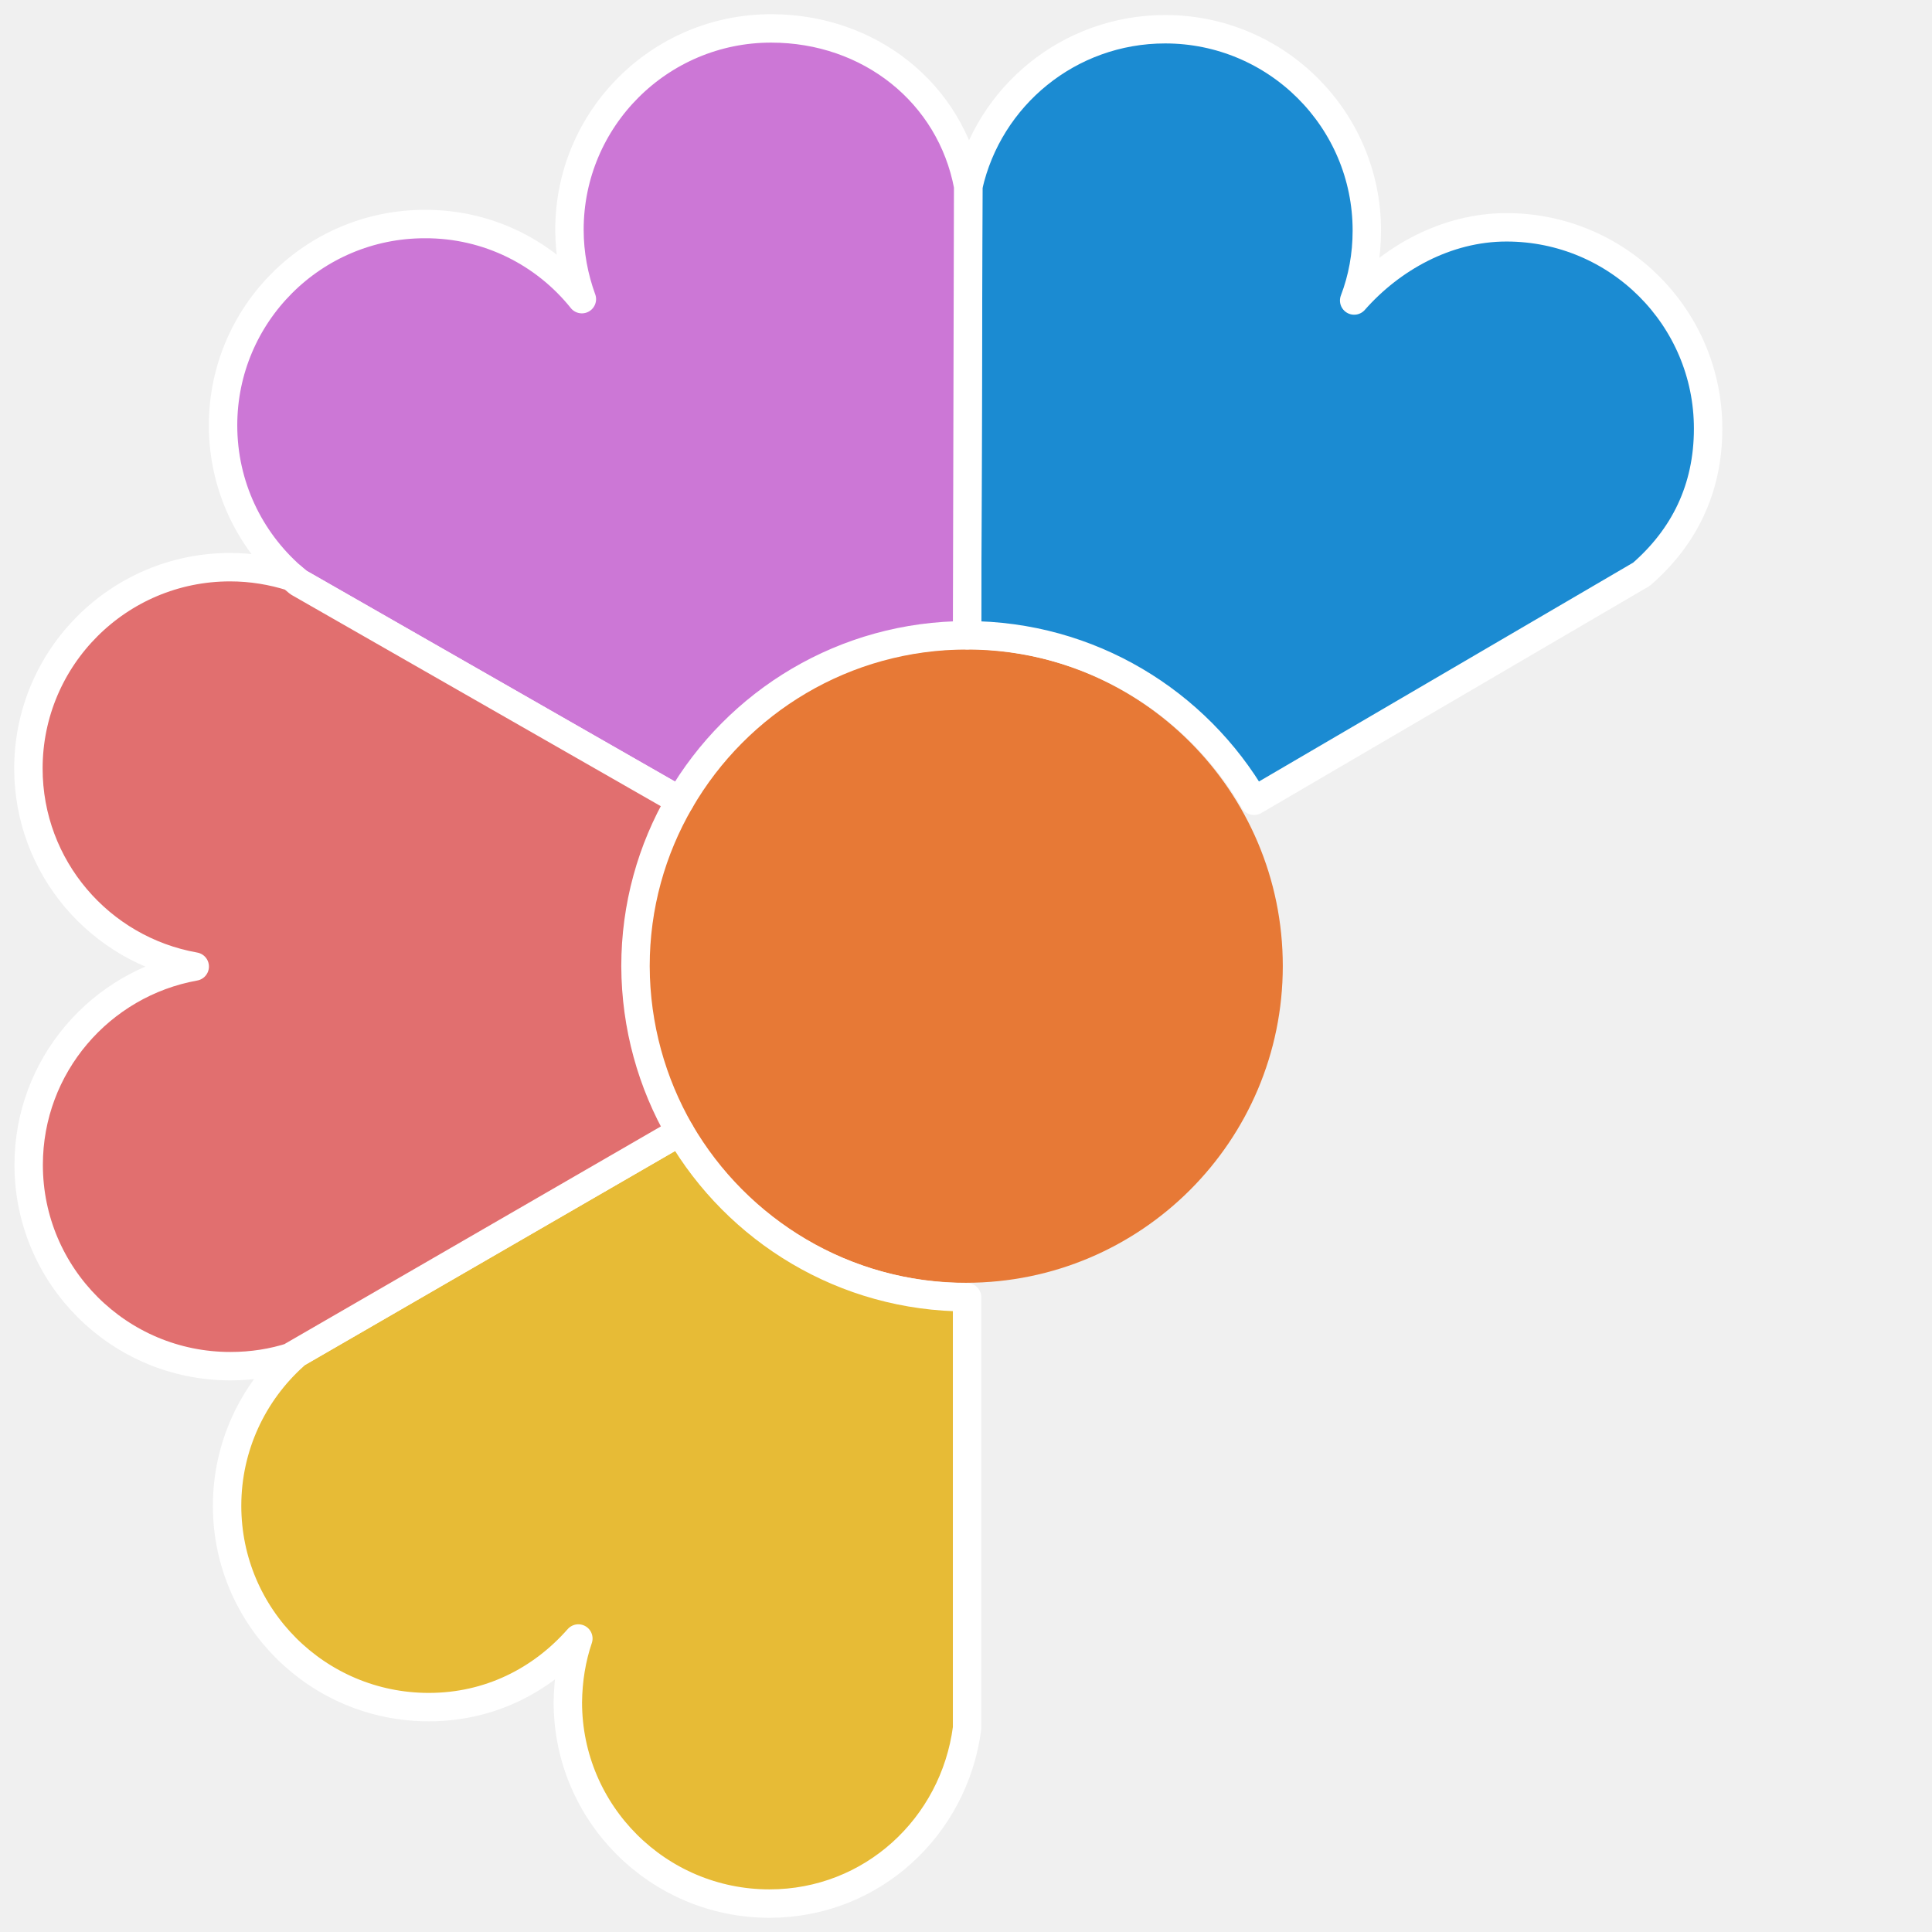
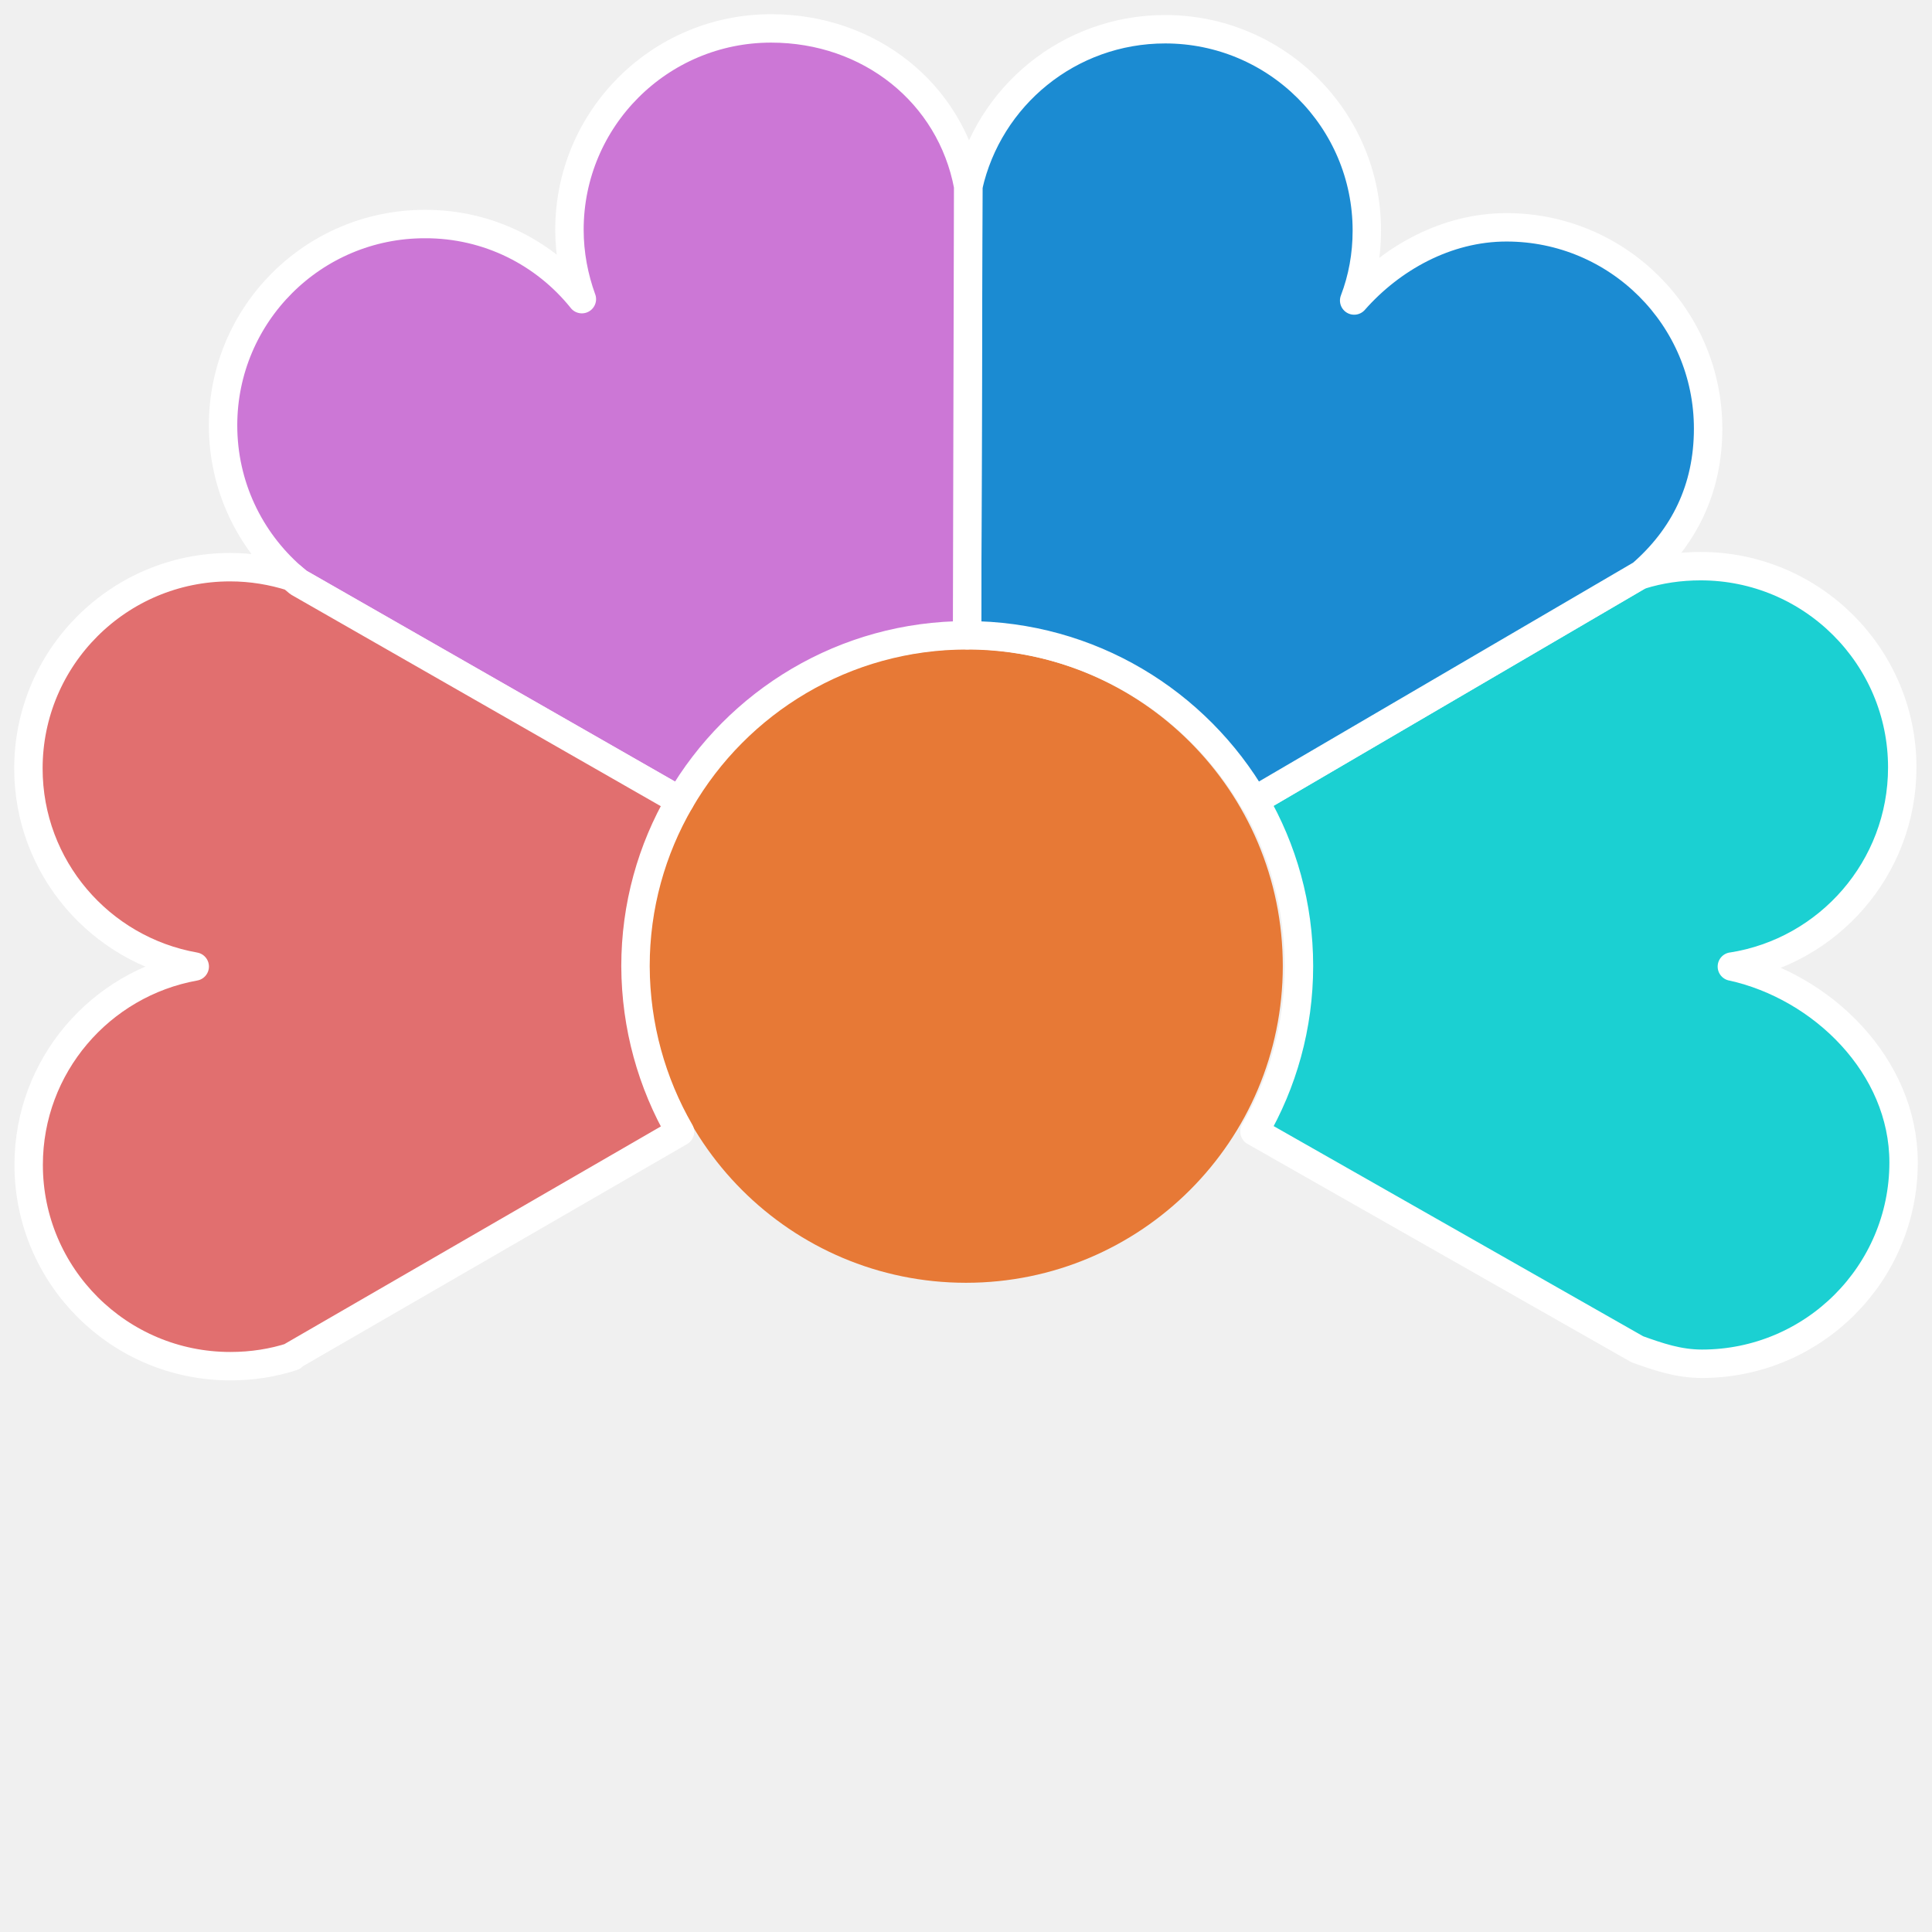
<svg xmlns="http://www.w3.org/2000/svg" width="68" height="68" viewBox="0 0 68 68" id="svg2" version="1.1">
  <defs id="defs4" />
  <g id="layer1" transform="translate(0,-984.3622)">
    <circle style="color:#000000;clip-rule:nonzero;display:inline;overflow:visible;visibility:visible;opacity:1;isolation:auto;mix-blend-mode:normal;color-interpolation:sRGB;color-interpolation-filters:linearRGB;solid-color:#000000;solid-opacity:1;fill:#e77936;fill-opacity:1;fill-rule:evenodd;stroke:none;stroke-width:1;stroke-linecap:butt;stroke-linejoin:round;stroke-miterlimit:4;stroke-dasharray:none;stroke-dashoffset:0;stroke-opacity:1;marker:none;color-rendering:auto;image-rendering:auto;shape-rendering:auto;text-rendering:auto;enable-background:accumulate" id="path4406" cx="34" cy="1018.362" r="11.15" />
+     <path d="m 60.956,1018.381 c 3.188,0.701 6.044,3.505 6.044,6.896 0,3.912 -3.179,7.085 -7.097,7.085 -0.835,0 -1.537,-0.246 -2.277,-0.511 l -13.473,-7.663 c 0.996,-1.714 1.566,-3.704 1.566,-5.825 0,-2.122 -0.569,-4.111 -1.566,-5.825 l 13.635,-7.975 c -0.01,0.01 -0.029,0.029 -0.038,0.038 0.664,-0.208 1.376,-0.312 2.106,-0.312 3.919,0 7.097,3.173 7.097,7.085 0,3.542 -2.6,6.479 -5.997,7.009 z" id="path16" style="fill:#1bd0d2;fill-opacity:1;stroke:#ffffff;stroke-width:1;stroke-linecap:butt;stroke-linejoin:round;stroke-miterlimit:4;stroke-dasharray:none;stroke-opacity:1" />
    <path d="m 34.085,990.913 c 0.712,-3.164 3.539,-5.522 6.926,-5.522 3.919,0 7.097,3.173 7.097,7.085 0,0.871 -0.152,1.695 -0.446,2.463 1.3,-1.478 3.235,-2.576 5.361,-2.576 3.919,0 7.097,3.173 7.097,7.085 0,2.131 -0.854,3.827 -2.344,5.124 l -13.635,7.975 c -2.021,-3.476 -5.788,-5.825 -10.105,-5.825 l 0.047,-15.809 z" id="path18" style="fill:#1b8bd2;fill-opacity:1;stroke:#ffffff;stroke-width:1;stroke-linecap:butt;stroke-linejoin:round;stroke-miterlimit:4;stroke-dasharray:none;stroke-opacity:1" />
    <path d="m 20.479,994.891 c -0.275,-0.758 -0.436,-1.582 -0.436,-2.444 0,-3.912 3.179,-7.085 7.097,-7.085 3.463,0 6.319,2.273 6.936,5.551 l -0.038,15.809 c -4.317,0 -8.084,2.34 -10.105,5.825 l -13.426,-7.682 c -0.085,-0.066 -0.161,-0.133 -0.237,-0.199 -1.48,-1.298 -2.419,-3.201 -2.419,-5.333 0,-3.912 3.179,-7.085 7.097,-7.085 2.239,-0.01 4.232,1.023 5.532,2.643 z" id="path24" style="fill:#cc77d6;fill-opacity:1;stroke:#ffffff;stroke-width:1;stroke-linecap:butt;stroke-linejoin:round;stroke-miterlimit:4;stroke-dasharray:none;stroke-opacity:1" />
-     <path d="m 20.356,1042.032 c -1.3,1.478 -3.131,2.415 -5.266,2.415 -3.919,0 -7.097,-3.173 -7.097,-7.085 0,-2.093 0.911,-3.978 2.353,-5.276 -0.019,0.01 -0.028,0.01 -0.047,0.019 l -0.01,-0.019 13.644,-7.89 c 2.021,3.476 5.788,5.825 10.105,5.825 l 0,15.165 c -0.455,3.476 -3.349,6.176 -6.955,6.176 -3.919,0 -7.097,-3.173 -7.097,-7.085 0.009,-0.796 0.133,-1.544 0.37,-2.245 z" id="path26" style="fill:#e7bb36;fill-opacity:1;stroke:#ffffff;stroke-width:1;stroke-linecap:butt;stroke-linejoin:round;stroke-miterlimit:4;stroke-dasharray:none;stroke-opacity:1" />
    <path d="m 23.933,1024.197 -13.644,7.89 0.009,0.019 c -0.693,0.227 -1.423,0.341 -2.192,0.341 -3.919,0 -7.097,-3.173 -7.097,-7.085 0,-3.486 2.524,-6.384 5.845,-6.981 C 3.524,1017.794 1,1014.895 1,1011.41 c 0,-3.912 3.179,-7.085 7.097,-7.085 0.759,0 1.49,0.123 2.173,0.341 0.076,0.066 0.161,0.133 0.237,0.199 l 13.426,7.682 c -0.996,1.714 -1.566,3.704 -1.566,5.825 0.009,2.122 0.579,4.111 1.566,5.825 z" id="path28" style="fill:#e16f6f;fill-opacity:1;stroke:#ffffff;stroke-width:1;stroke-linecap:butt;stroke-linejoin:round;stroke-miterlimit:4;stroke-dasharray:none;stroke-opacity:1" />
  </g>
</svg>
